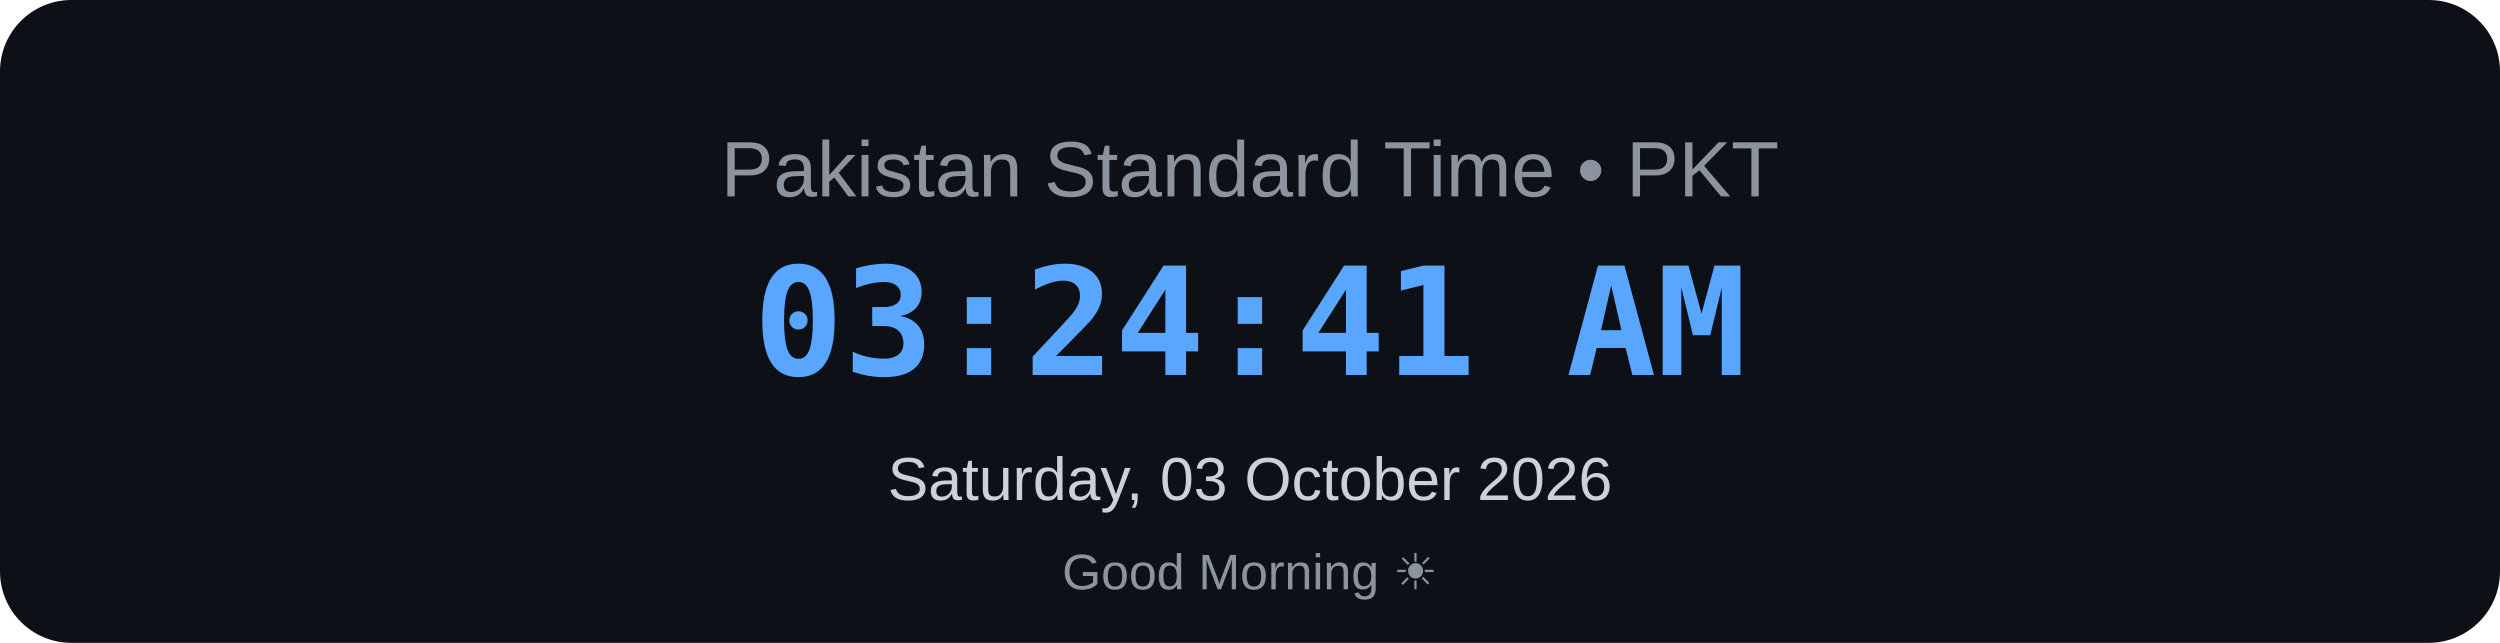
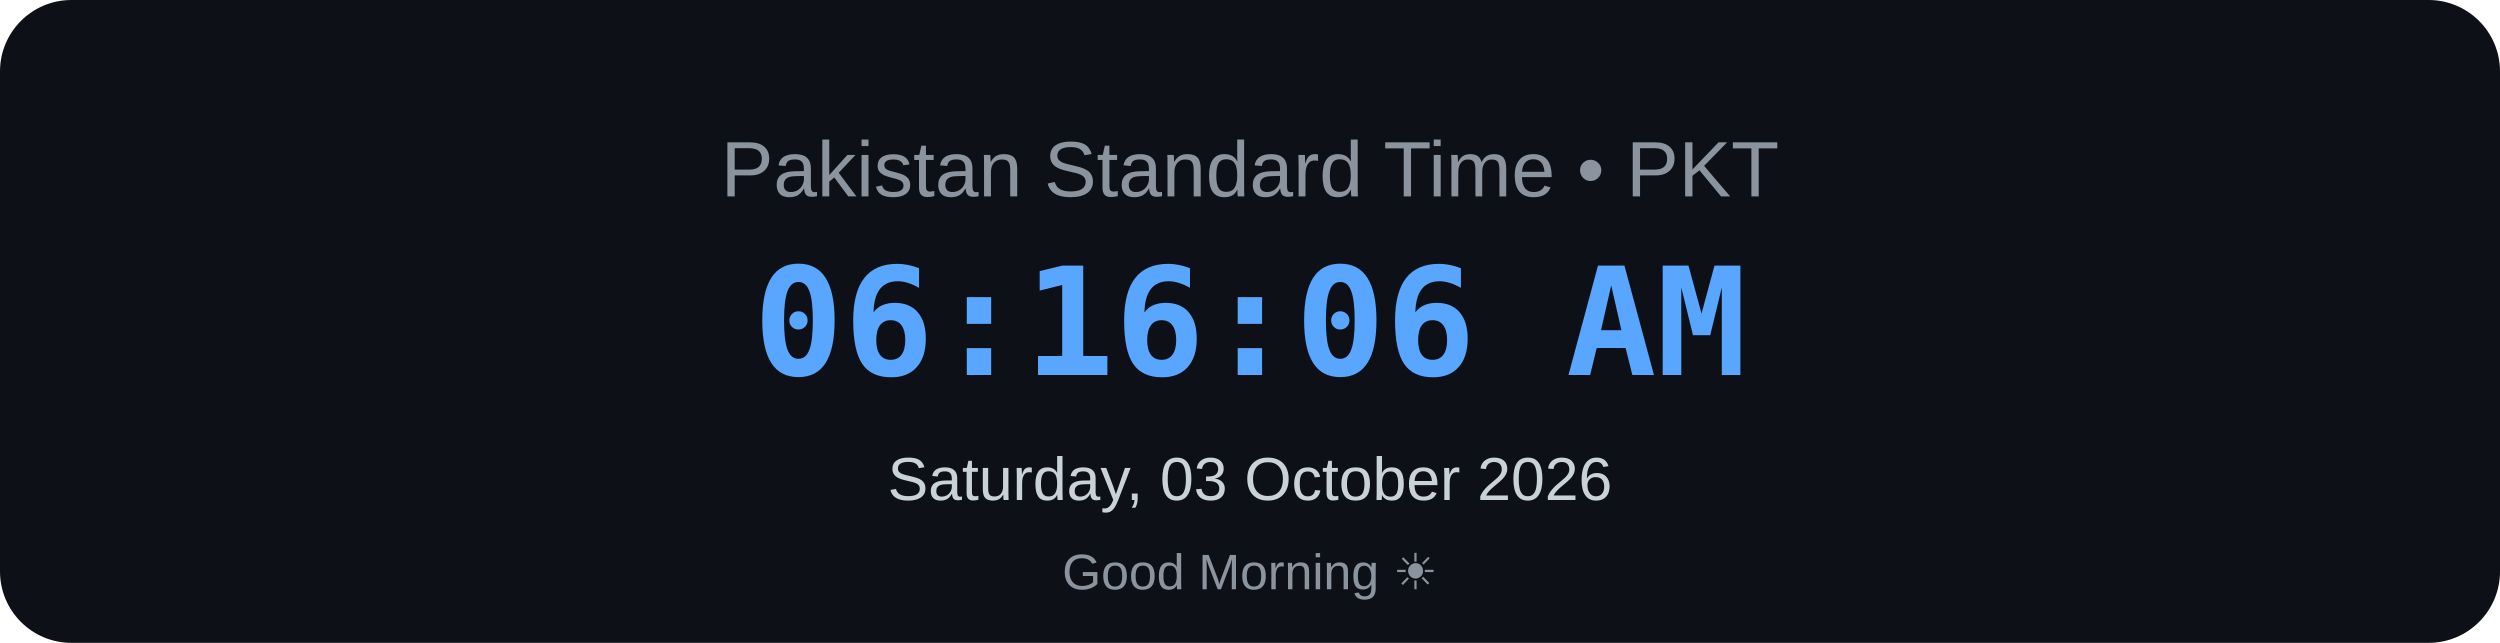
<svg xmlns="http://www.w3.org/2000/svg" width="700" height="180" viewBox="0 0 700 180">
  <rect width="700" height="180" rx="20" fill="#0d1117" />
  <text x="350" y="55" text-anchor="middle" font-family="Arial, sans-serif" font-size="22" fill="#8b949e">
    Pakistan Standard Time • PKT
</text>
  <text x="350" y="105" text-anchor="middle" font-family="monospace" font-size="42" font-weight="bold" fill="#58a6ff">
-     03:24:41 AM
+     06:16:06 AM
</text>
  <text x="350" y="140" text-anchor="middle" font-family="Arial, sans-serif" font-size="17" fill="#c9d1d9">
    Saturday, 03 October 2026
</text>
  <text x="350" y="165" text-anchor="middle" font-family="Arial, sans-serif" font-size="14" fill="#8b949e">
    Good Morning ☀
</text>
</svg>
